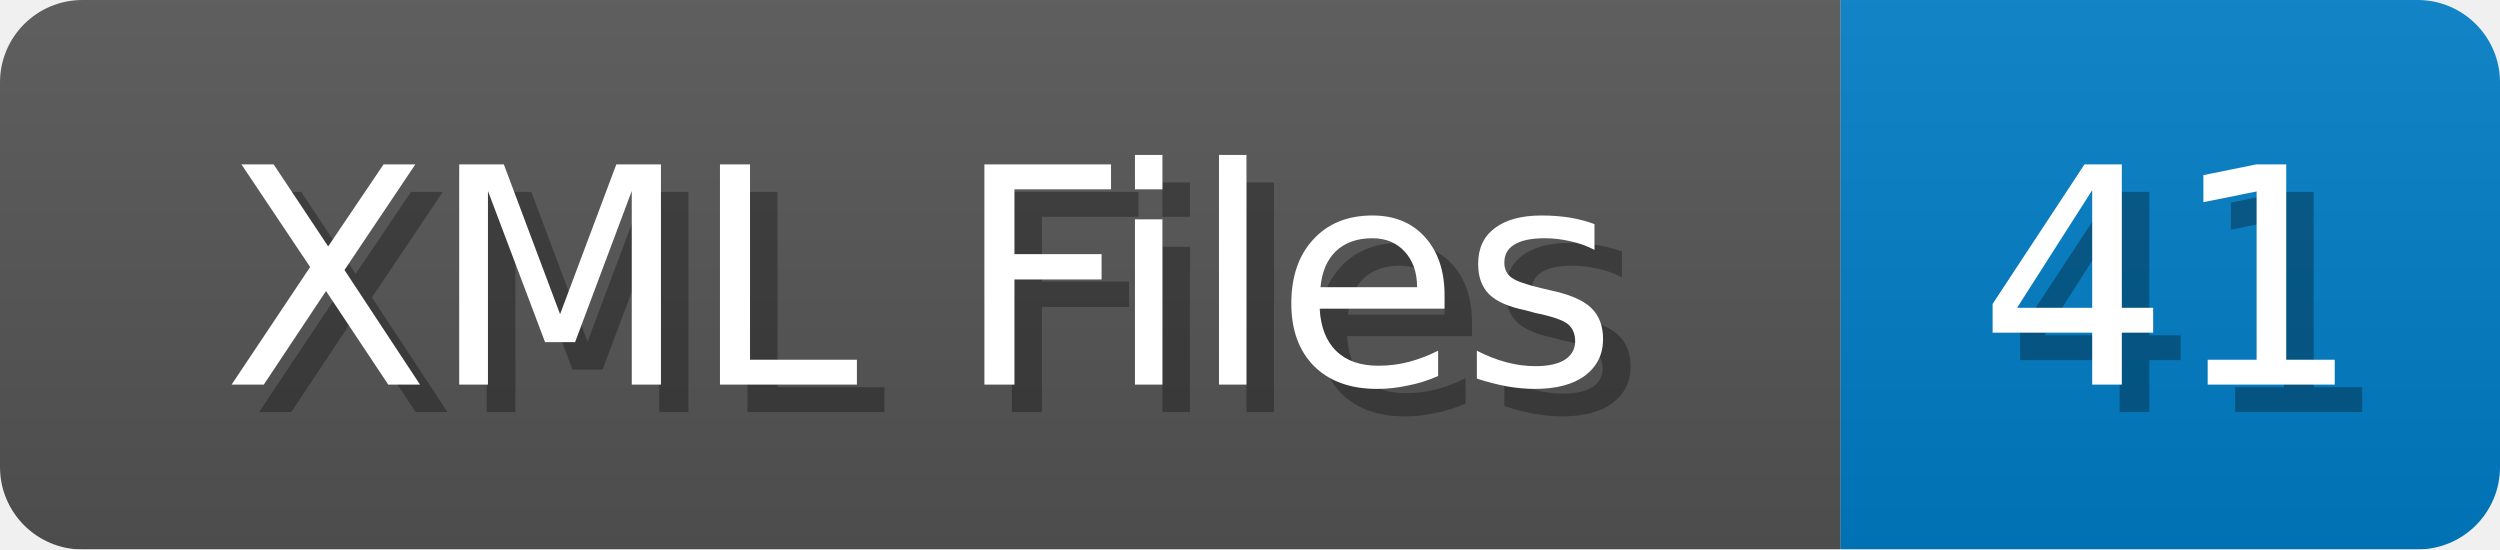
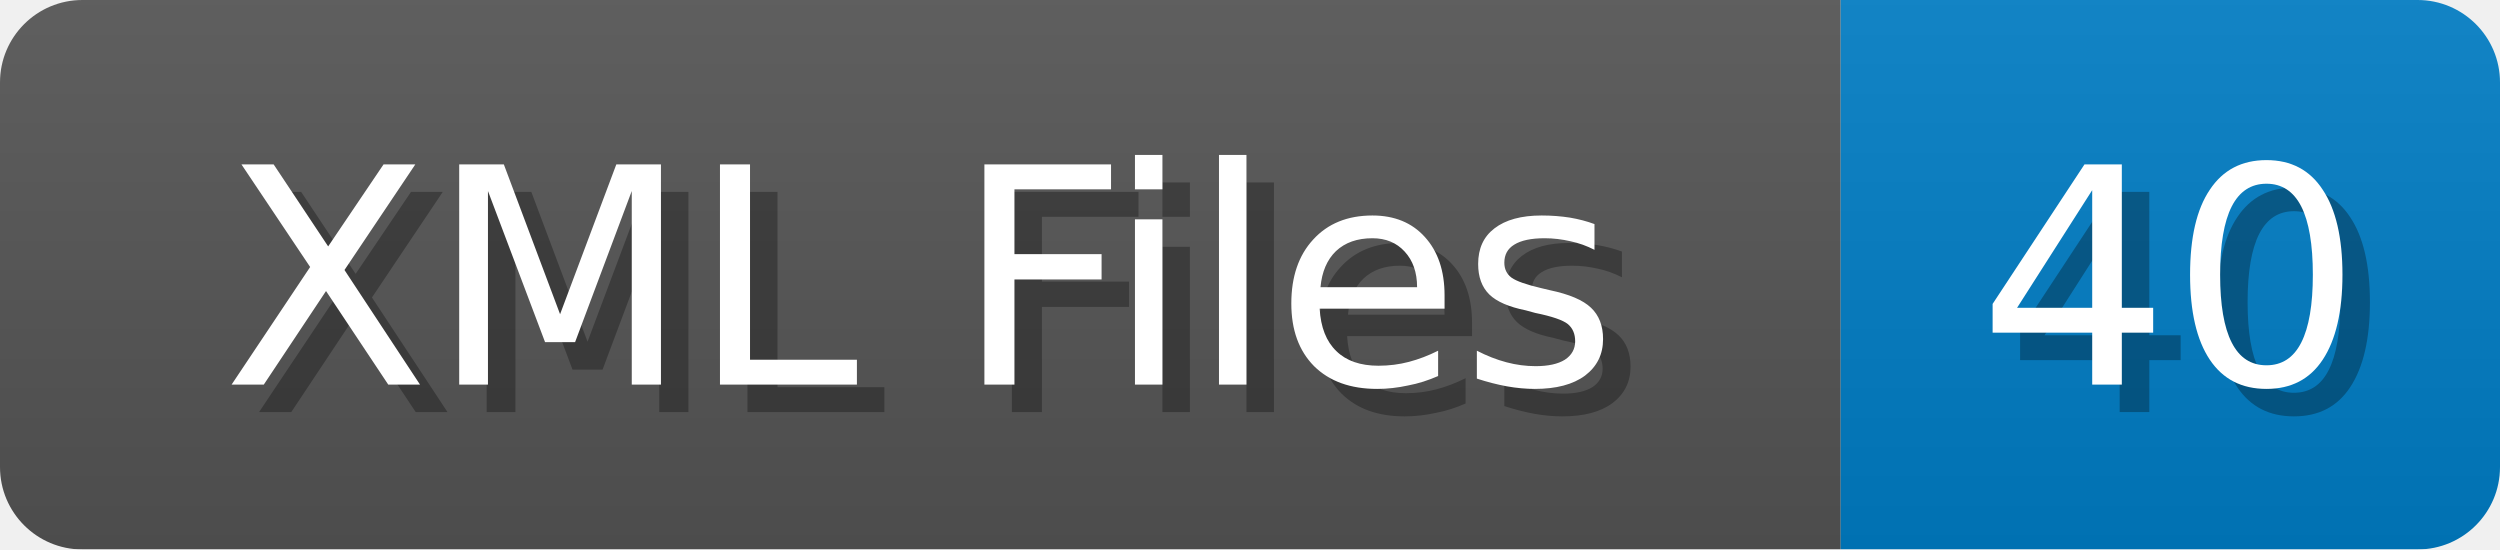
<svg xmlns="http://www.w3.org/2000/svg" width="91" height="20">
  <linearGradient id="b" x2="0" y2="100%">
    <stop offset="0" stop-color="#bbb" stop-opacity=".1" />
    <stop offset="1" stop-opacity=".1" />
  </linearGradient>
  <mask id="anybadge_1">
    <rect width="91" height="20" rx="3" fill="#fff" />
  </mask>
  <g mask="url(#anybadge_1)">
    <path fill="#555" d="M0 0h67v20H0z" />
    <path fill="#007ec6" d="M67 0h24v20H67z" />
    <path fill="url(#b)" d="M0 0h91v20H0z" />
  </g>
  <g fill="#fff" text-anchor="middle" font-family="DejaVu Sans,Verdana,Geneva,sans-serif" font-size="11">
    <text x="34.5" y="15" fill="#010101" fill-opacity=".3">XML Files</text>
    <text x="33.5" y="14">XML Files</text>
  </g>
  <g fill="#fff" text-anchor="middle" font-family="DejaVu Sans,Verdana,Geneva,sans-serif" font-size="11">
-     <text x="80.0" y="15" fill="#010101" fill-opacity=".3">41</text>
-     <text x="79.0" y="14">41</text>
+     <text x="80.0" y="15" fill="#010101" fill-opacity=".3">40</text>
+     <text x="79.0" y="14">40</text>
  </g>
</svg>
